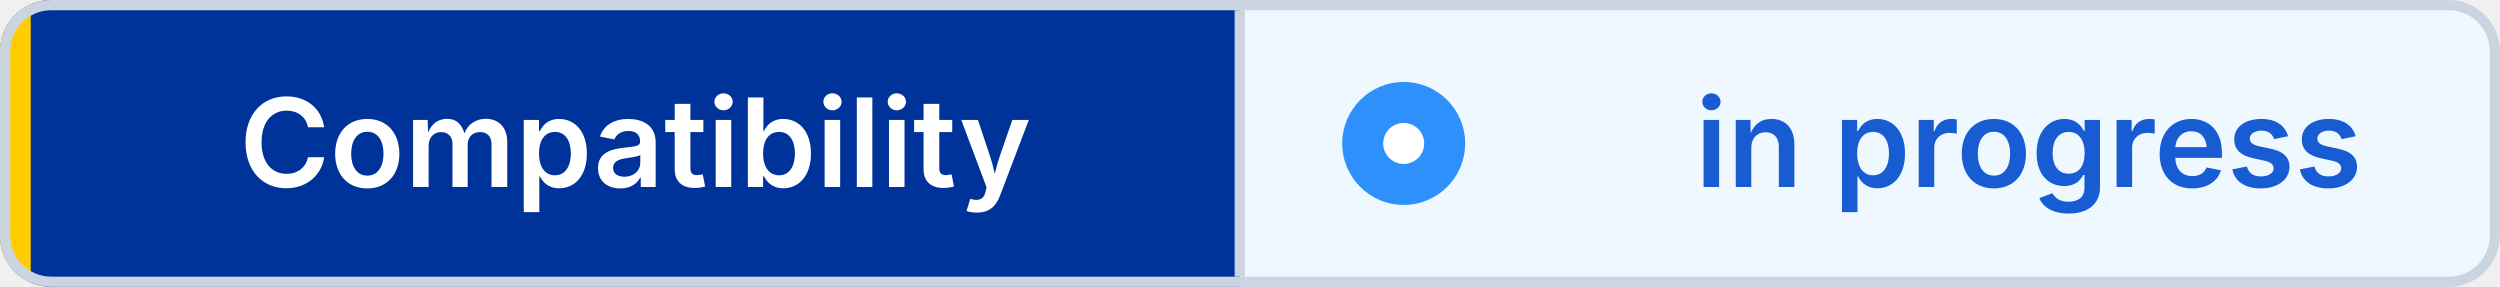
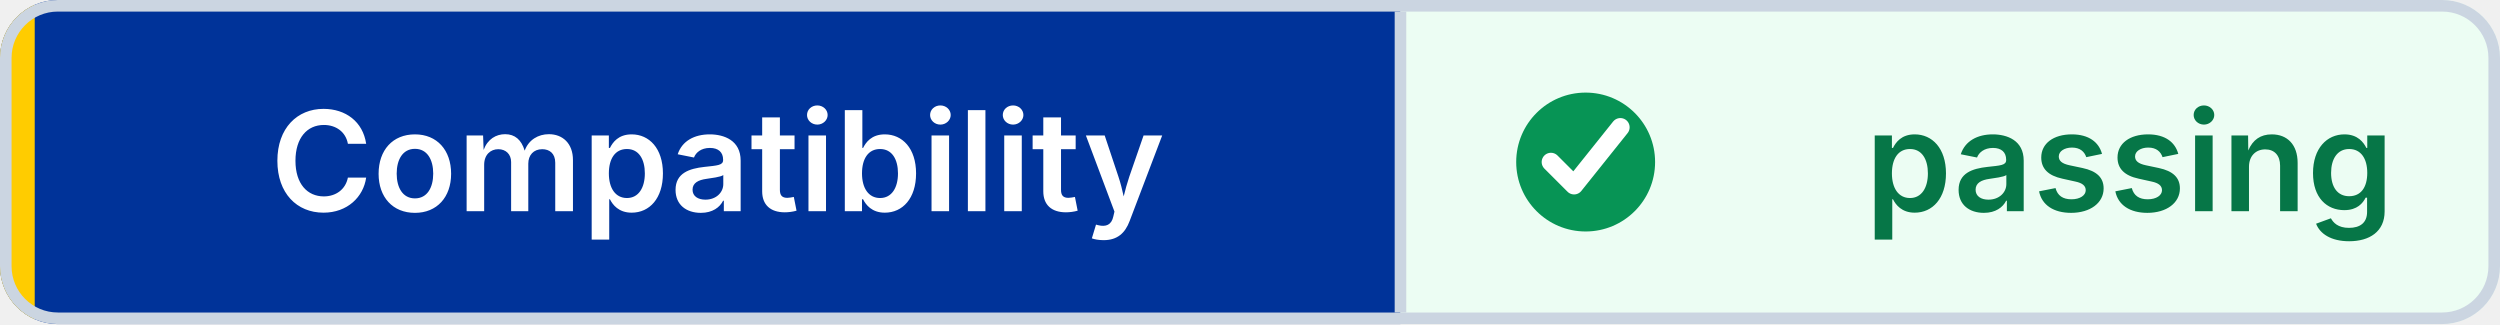
- <svg xmlns="http://www.w3.org/2000/svg" width="244" height="28" viewBox="0 0 244 28" role="img" aria-label="Compatibility: in progress" shape-rendering="geometricPrecision" text-rendering="geometricPrecision">
+ <svg xmlns="http://www.w3.org/2000/svg" width="216" height="28" viewBox="0 0 216 28" role="img" aria-label="Compatibility: passing" shape-rendering="geometricPrecision" text-rendering="geometricPrecision">
  <defs>
    <clipPath id="badge-clip">
-       <rect width="244" height="28" rx="5" />
+       <rect width="216" height="28" rx="5" />
    </clipPath>
  </defs>
  <g clip-path="url(#badge-clip)">
    <rect width="121" height="28" fill="#003399" />
-     <rect x="121" width="123" height="28" fill="#EFF8FF" />
+     <rect x="121" width="95" height="28" fill="#ECFDF3" />
    <rect width="3" height="28" fill="#FFCC00" />
  </g>
-   <rect x="0.5" y="0.5" width="243" height="27" rx="4.5" fill="none" stroke="#CBD5E1" />
+   <rect x="0.5" y="0.5" width="215" height="27" rx="4.5" fill="none" stroke="#CBD5E1" />
  <line x1="121" y1="1" x2="121" y2="27" stroke="#CBD5E1" />
-   <circle cx="137" cy="14" r="6" fill="#2E90FA" />
-   <circle cx="137" cy="14" r="2" fill="#FFFFFF" />
+   <circle cx="137" cy="14" r="6" fill="#079455" />
+   <path d="M 134 14 l2 2 4 -5" fill="none" stroke="#FFFFFF" stroke-width="1.6" stroke-linecap="round" stroke-linejoin="round" />
  <g font-family="Inter,Segoe UI,Helvetica Neue,Arial,sans-serif" font-size="12" font-weight="600" text-anchor="middle">
    <text x="62" y="18.25" fill="#FFFFFF">Compatibility</text>
-     <text x="198" y="18.25" fill="#175CD3">in progress</text>
+     <text x="184" y="18.25" fill="#067647">passing</text>
  </g>
</svg>
